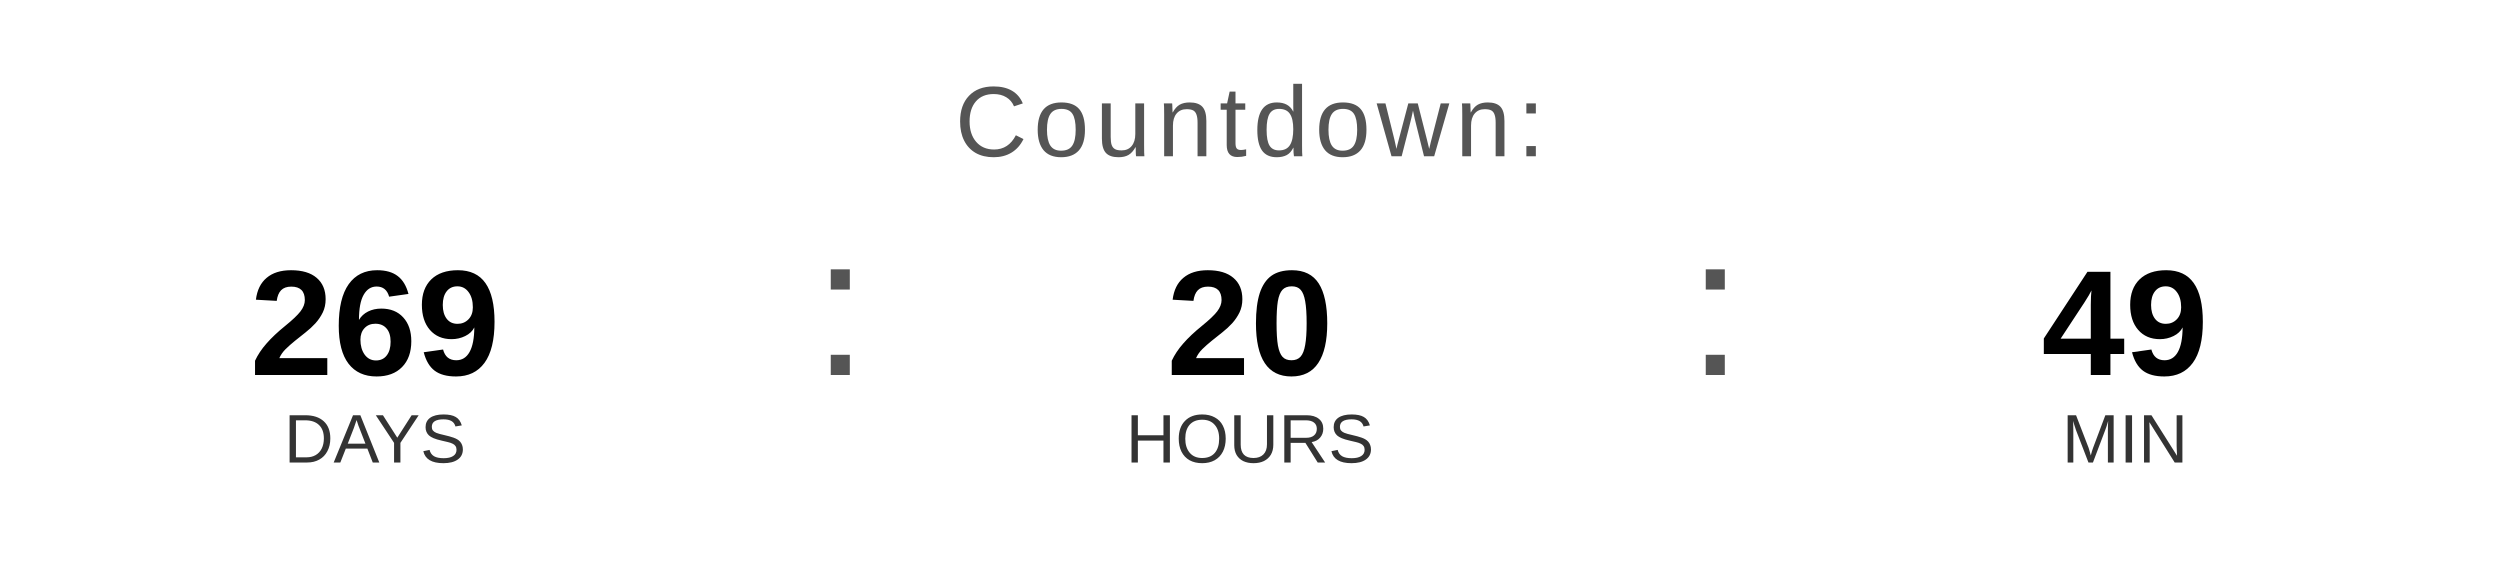
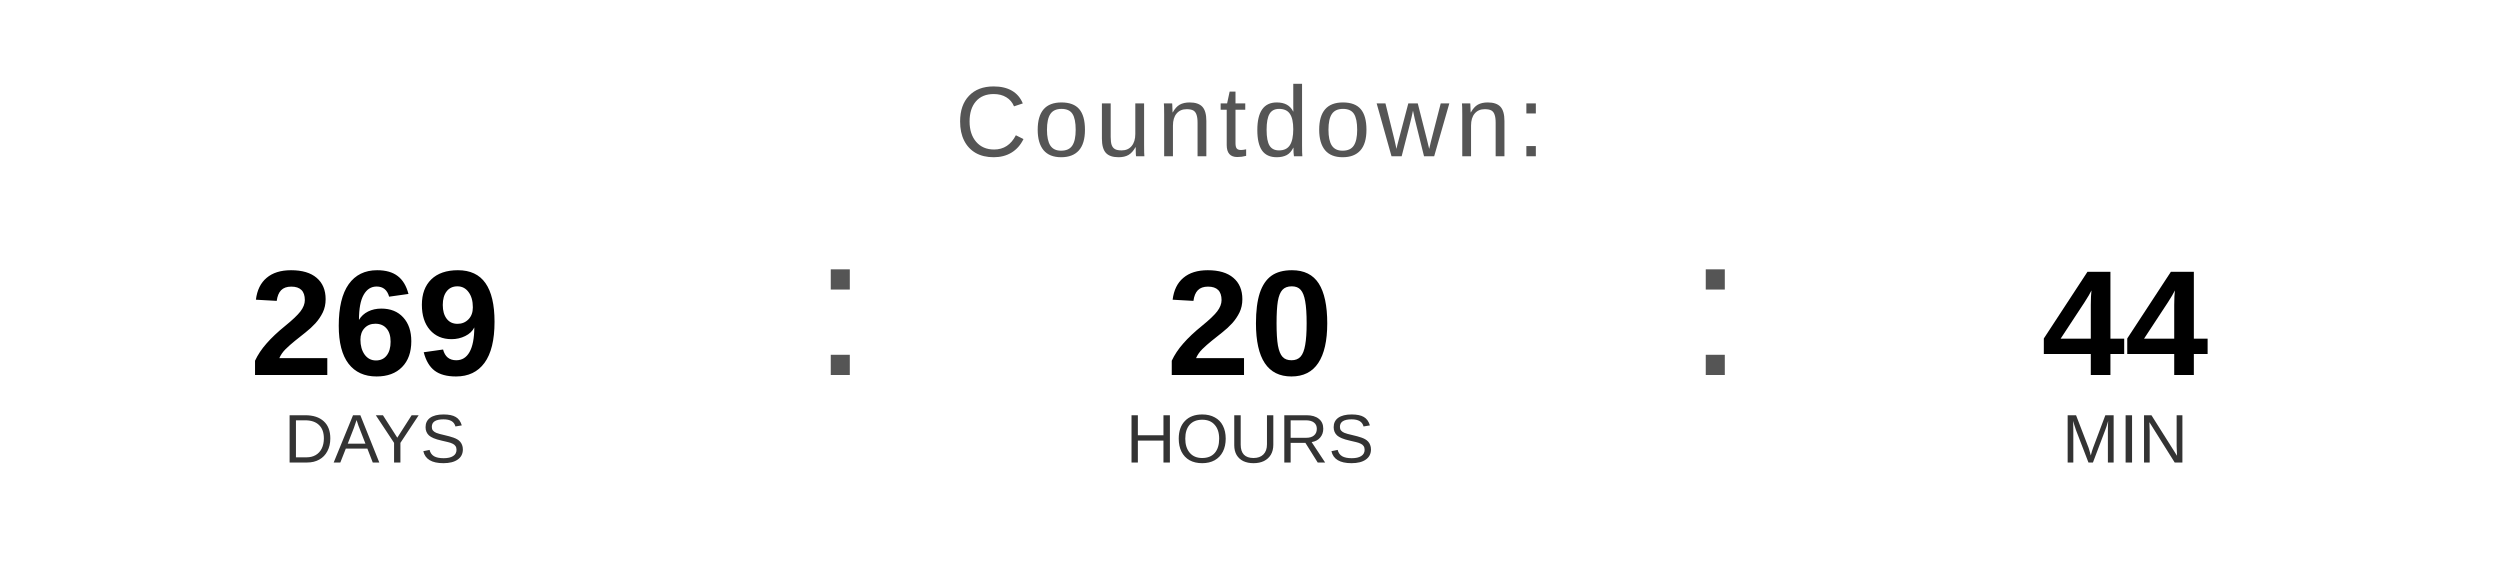
<svg xmlns="http://www.w3.org/2000/svg" width="400" height="90" viewBox="0 0 400 90">
  <text x="200" y="25" font-family="Arial, Helvetica, sans-serif" font-size="16" fill="#555555" text-anchor="middle" letter-spacing="1">
    Countdown:
  </text>
  <text x="60" y="60" font-family="Arial, Helvetica, sans-serif" font-size="24" font-weight="bold" fill="#000000" text-anchor="middle">269</text>
  <text x="60" y="74" font-family="Arial, Helvetica, sans-serif" font-size="11" fill="#333333" text-anchor="middle">DAYS</text>
  <text x="130" y="60" font-family="Arial, sans-serif" font-size="32" fill="#555555">:</text>
  <text x="200" y="60" font-family="Arial, Helvetica, sans-serif" font-size="24" font-weight="bold" fill="#000000" text-anchor="middle">20</text>
  <text x="200" y="74" font-family="Arial, Helvetica, sans-serif" font-size="11" fill="#333333" text-anchor="middle">HOURS</text>
  <text x="270" y="60" font-family="Arial, sans-serif" font-size="32" fill="#555555">:</text>
-   <text x="340" y="60" font-family="Arial, Helvetica, sans-serif" font-size="24" font-weight="bold" fill="#000000" text-anchor="middle">49</text>
+   <text x="340" y="60" font-family="Arial, Helvetica, sans-serif" font-size="24" font-weight="bold" fill="#000000" text-anchor="middle">44</text>
  <text x="340" y="74" font-family="Arial, Helvetica, sans-serif" font-size="11" fill="#333333" text-anchor="middle">MIN</text>
</svg>
